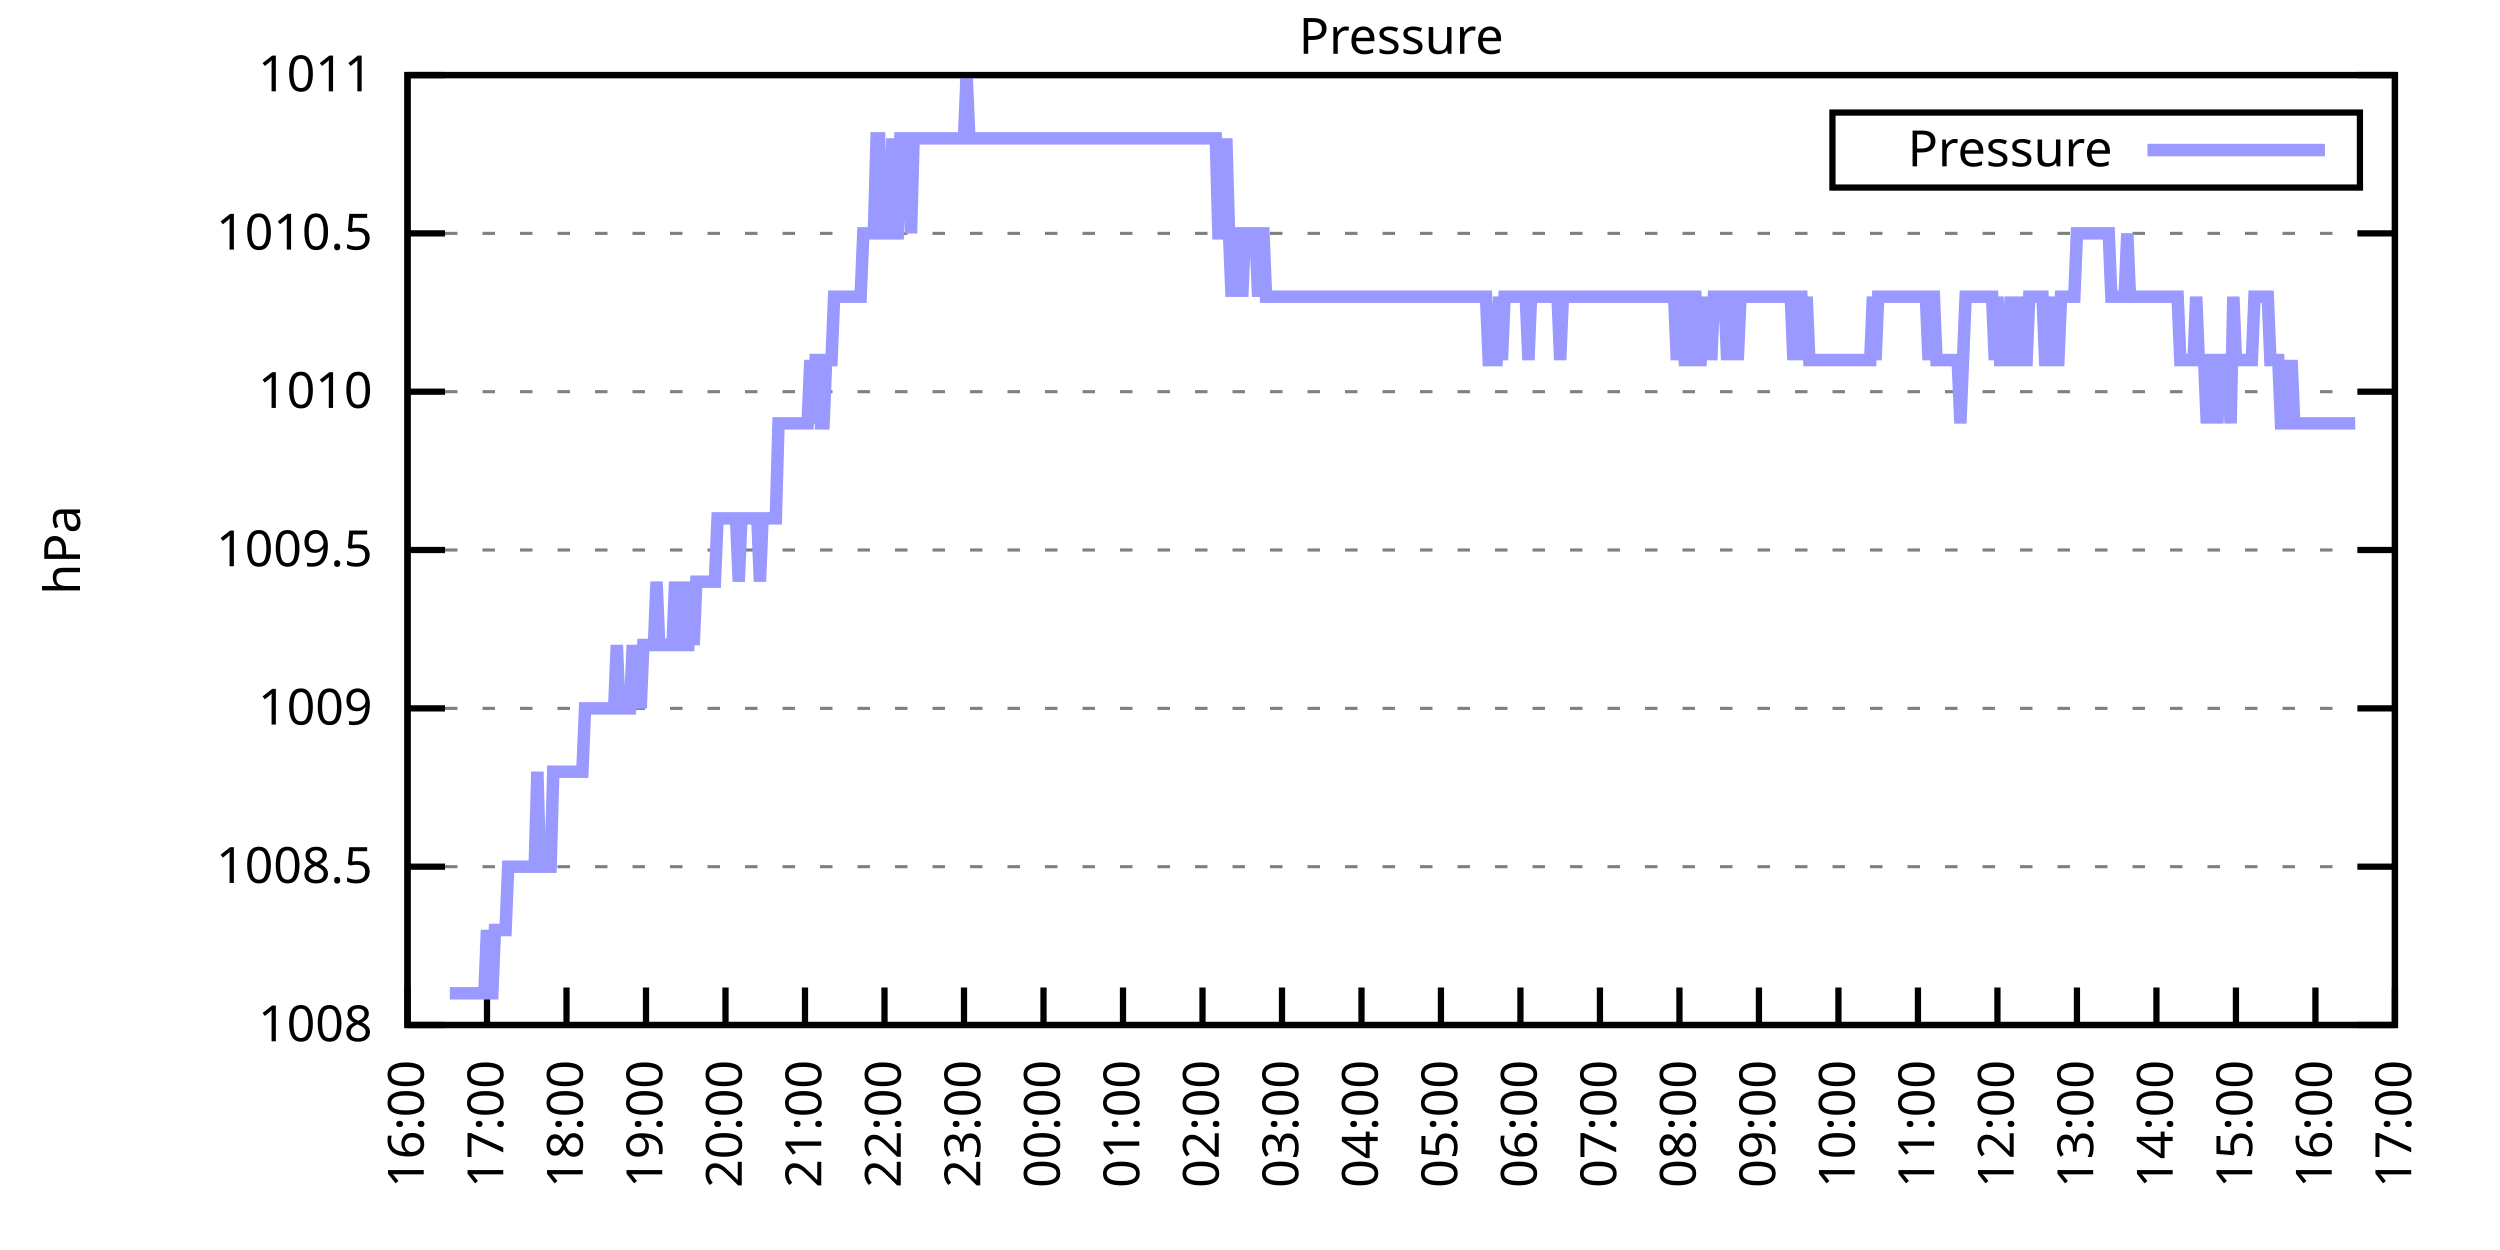
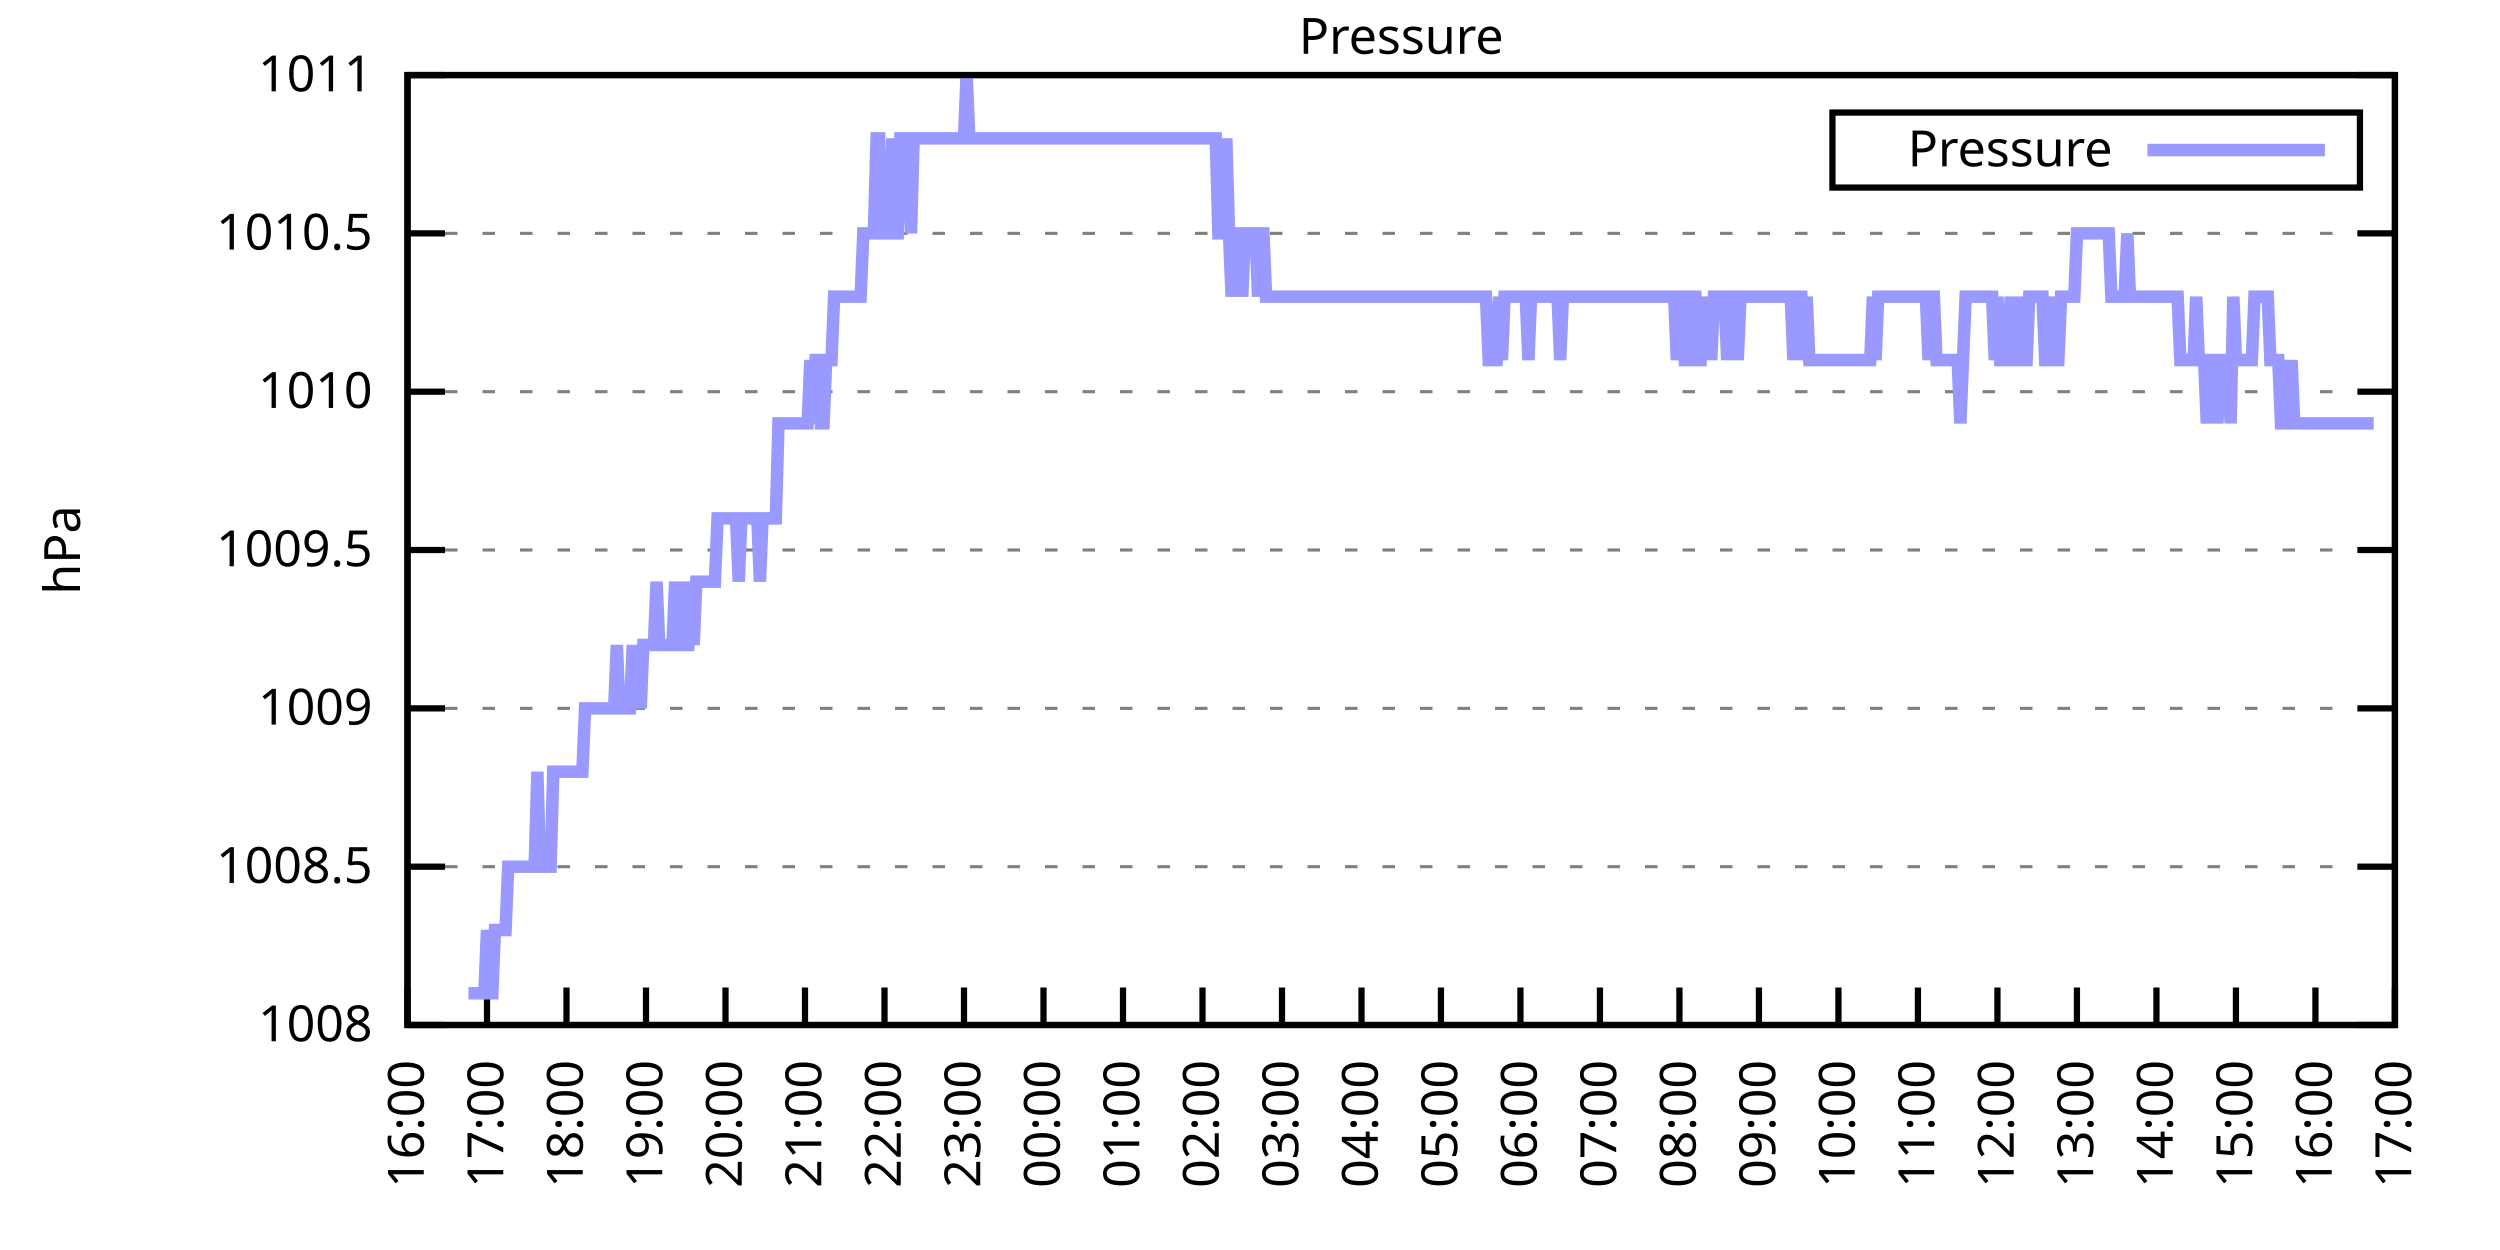
<svg xmlns="http://www.w3.org/2000/svg" xmlns:xlink="http://www.w3.org/1999/xlink" width="400" height="200" viewBox="0 0 400 200">
  <g id="gnuplot_canvas">
    <rect x="0" y="0" width="400" height="200" fill="none" />
    <defs>
      <circle id="gpDot" r="0.5" stroke-width="0.5" stroke="currentColor" />
      <path id="gpPt0" stroke-width="0.333" stroke="currentColor" d="M-1,0 h2 M0,-1 v2" />
      <path id="gpPt1" stroke-width="0.333" stroke="currentColor" d="M-1,-1 L1,1 M1,-1 L-1,1" />
      <path id="gpPt2" stroke-width="0.333" stroke="currentColor" d="M-1,0 L1,0 M0,-1 L0,1 M-1,-1 L1,1 M-1,1 L1,-1" />
      <rect id="gpPt3" stroke-width="0.333" stroke="currentColor" x="-1" y="-1" width="2" height="2" />
      <rect id="gpPt4" stroke-width="0.333" stroke="currentColor" fill="currentColor" x="-1" y="-1" width="2" height="2" />
      <circle id="gpPt5" stroke-width="0.333" stroke="currentColor" cx="0" cy="0" r="1" />
      <use xlink:href="#gpPt5" id="gpPt6" fill="currentColor" stroke="none" />
      <path id="gpPt7" stroke-width="0.333" stroke="currentColor" d="M0,-1.33 L-1.33,0.67 L1.33,0.67 z" />
      <use xlink:href="#gpPt7" id="gpPt8" fill="currentColor" stroke="none" />
      <use xlink:href="#gpPt7" id="gpPt9" stroke="currentColor" transform="rotate(180)" />
      <use xlink:href="#gpPt9" id="gpPt10" fill="currentColor" stroke="none" />
      <use xlink:href="#gpPt3" id="gpPt11" stroke="currentColor" transform="rotate(45)" />
      <use xlink:href="#gpPt11" id="gpPt12" fill="currentColor" stroke="none" />
      <path id="gpPt13" stroke-width="0.333" stroke="currentColor" d="M0,1.330 L1.265,0.411 L0.782,-1.067 L-0.782,-1.076 L-1.265,0.411 z" />
      <use xlink:href="#gpPt13" id="gpPt14" fill="currentColor" stroke="none" />
      <filter id="textbox" filterUnits="objectBoundingBox" x="0" y="0" height="1" width="1">
        <feFlood flood-color="white" flood-opacity="1" result="bgnd" />
        <feComposite in="SourceGraphic" in2="bgnd" operator="atop" />
      </filter>
      <filter id="greybox" filterUnits="objectBoundingBox" x="0" y="0" height="1" width="1">
        <feFlood flood-color="lightgrey" flood-opacity="1" result="grey" />
        <feComposite in="SourceGraphic" in2="grey" operator="atop" />
      </filter>
    </defs>
    <g fill="none" color="white" stroke="currentColor" stroke-width="1.00" stroke-linecap="butt" stroke-linejoin="miter">
</g>
    <g fill="none" color="black" stroke="currentColor" stroke-width="1.00" stroke-linecap="butt" stroke-linejoin="miter">
      <g stroke="none" shape-rendering="crispEdges">
        <polygon fill="rgb(255, 255, 255)" points="65.20,164.00 383.18,164.00 383.18,12.02 65.20,12.02 " />
      </g>
    </g>
    <g fill="none" color="black" stroke="currentColor" stroke-width="1.00" stroke-linecap="butt" stroke-linejoin="miter">
</g>
    <g fill="none" color="black" stroke="black" stroke-width="0.50" stroke-linecap="butt" stroke-linejoin="miter">
</g>
    <g fill="none" color="gray" stroke="currentColor" stroke-width="0.50" stroke-linecap="butt" stroke-linejoin="miter">
      <path stroke="gray" stroke-dasharray="2,4" class="gridline" d="M65.20,164.00 L383.19,164.00  " />
    </g>
    <g fill="none" color="gray" stroke="gray" stroke-width="1.00" stroke-linecap="butt" stroke-linejoin="miter">
</g>
    <g fill="none" color="black" stroke="currentColor" stroke-width="1.00" stroke-linecap="butt" stroke-linejoin="miter">
      <path stroke="black" d="M65.20,164.00 L71.20,164.00 M383.19,164.00 L377.19,164.00  " />
      <g transform="translate(59.60,166.60)" stroke="none" fill="black" font-family="Sans" font-size="8.00" text-anchor="end">
        <text>
          <tspan font-family="Sans"> 1008</tspan>
        </text>
      </g>
    </g>
    <g fill="none" color="black" stroke="currentColor" stroke-width="1.00" stroke-linecap="butt" stroke-linejoin="miter">
</g>
    <g fill="none" color="black" stroke="black" stroke-width="0.50" stroke-linecap="butt" stroke-linejoin="miter">
</g>
    <g fill="none" color="gray" stroke="currentColor" stroke-width="0.50" stroke-linecap="butt" stroke-linejoin="miter">
      <path stroke="gray" stroke-dasharray="2,4" class="gridline" d="M65.20,138.67 L383.19,138.67  " />
    </g>
    <g fill="none" color="gray" stroke="gray" stroke-width="1.00" stroke-linecap="butt" stroke-linejoin="miter">
</g>
    <g fill="none" color="black" stroke="currentColor" stroke-width="1.00" stroke-linecap="butt" stroke-linejoin="miter">
      <path stroke="black" d="M65.20,138.67 L71.20,138.67 M383.19,138.67 L377.19,138.67  " />
      <g transform="translate(59.60,141.27)" stroke="none" fill="black" font-family="Sans" font-size="8.00" text-anchor="end">
        <text>
          <tspan font-family="Sans"> 1008.5</tspan>
        </text>
      </g>
    </g>
    <g fill="none" color="black" stroke="currentColor" stroke-width="1.00" stroke-linecap="butt" stroke-linejoin="miter">
</g>
    <g fill="none" color="black" stroke="black" stroke-width="0.50" stroke-linecap="butt" stroke-linejoin="miter">
</g>
    <g fill="none" color="gray" stroke="currentColor" stroke-width="0.50" stroke-linecap="butt" stroke-linejoin="miter">
      <path stroke="gray" stroke-dasharray="2,4" class="gridline" d="M65.20,113.34 L383.19,113.34  " />
    </g>
    <g fill="none" color="gray" stroke="gray" stroke-width="1.00" stroke-linecap="butt" stroke-linejoin="miter">
</g>
    <g fill="none" color="black" stroke="currentColor" stroke-width="1.00" stroke-linecap="butt" stroke-linejoin="miter">
      <path stroke="black" d="M65.20,113.34 L71.20,113.34 M383.19,113.34 L377.19,113.34  " />
      <g transform="translate(59.60,115.94)" stroke="none" fill="black" font-family="Sans" font-size="8.00" text-anchor="end">
        <text>
          <tspan font-family="Sans"> 1009</tspan>
        </text>
      </g>
    </g>
    <g fill="none" color="black" stroke="currentColor" stroke-width="1.00" stroke-linecap="butt" stroke-linejoin="miter">
</g>
    <g fill="none" color="black" stroke="black" stroke-width="0.50" stroke-linecap="butt" stroke-linejoin="miter">
</g>
    <g fill="none" color="gray" stroke="currentColor" stroke-width="0.50" stroke-linecap="butt" stroke-linejoin="miter">
      <path stroke="gray" stroke-dasharray="2,4" class="gridline" d="M65.20,88.00 L383.19,88.00  " />
    </g>
    <g fill="none" color="gray" stroke="gray" stroke-width="1.00" stroke-linecap="butt" stroke-linejoin="miter">
</g>
    <g fill="none" color="black" stroke="currentColor" stroke-width="1.00" stroke-linecap="butt" stroke-linejoin="miter">
      <path stroke="black" d="M65.20,88.00 L71.20,88.00 M383.19,88.00 L377.19,88.00  " />
      <g transform="translate(59.60,90.60)" stroke="none" fill="black" font-family="Sans" font-size="8.00" text-anchor="end">
        <text>
          <tspan font-family="Sans"> 1009.5</tspan>
        </text>
      </g>
    </g>
    <g fill="none" color="black" stroke="currentColor" stroke-width="1.00" stroke-linecap="butt" stroke-linejoin="miter">
</g>
    <g fill="none" color="black" stroke="black" stroke-width="0.50" stroke-linecap="butt" stroke-linejoin="miter">
</g>
    <g fill="none" color="gray" stroke="currentColor" stroke-width="0.50" stroke-linecap="butt" stroke-linejoin="miter">
      <path stroke="gray" stroke-dasharray="2,4" class="gridline" d="M65.20,62.67 L383.19,62.67  " />
    </g>
    <g fill="none" color="gray" stroke="gray" stroke-width="1.00" stroke-linecap="butt" stroke-linejoin="miter">
</g>
    <g fill="none" color="black" stroke="currentColor" stroke-width="1.00" stroke-linecap="butt" stroke-linejoin="miter">
      <path stroke="black" d="M65.20,62.67 L71.20,62.67 M383.19,62.67 L377.19,62.67  " />
      <g transform="translate(59.60,65.27)" stroke="none" fill="black" font-family="Sans" font-size="8.00" text-anchor="end">
        <text>
          <tspan font-family="Sans"> 1010</tspan>
        </text>
      </g>
    </g>
    <g fill="none" color="black" stroke="currentColor" stroke-width="1.00" stroke-linecap="butt" stroke-linejoin="miter">
</g>
    <g fill="none" color="black" stroke="black" stroke-width="0.50" stroke-linecap="butt" stroke-linejoin="miter">
</g>
    <g fill="none" color="gray" stroke="currentColor" stroke-width="0.50" stroke-linecap="butt" stroke-linejoin="miter">
      <path stroke="gray" stroke-dasharray="2,4" class="gridline" d="M65.20,37.34 L383.19,37.34  " />
    </g>
    <g fill="none" color="gray" stroke="gray" stroke-width="1.00" stroke-linecap="butt" stroke-linejoin="miter">
</g>
    <g fill="none" color="black" stroke="currentColor" stroke-width="1.00" stroke-linecap="butt" stroke-linejoin="miter">
      <path stroke="black" d="M65.20,37.34 L71.20,37.34 M383.19,37.34 L377.19,37.34  " />
      <g transform="translate(59.60,39.94)" stroke="none" fill="black" font-family="Sans" font-size="8.00" text-anchor="end">
        <text>
          <tspan font-family="Sans"> 1010.5</tspan>
        </text>
      </g>
    </g>
    <g fill="none" color="black" stroke="currentColor" stroke-width="1.00" stroke-linecap="butt" stroke-linejoin="miter">
</g>
    <g fill="none" color="black" stroke="black" stroke-width="0.50" stroke-linecap="butt" stroke-linejoin="miter">
</g>
    <g fill="none" color="gray" stroke="currentColor" stroke-width="0.50" stroke-linecap="butt" stroke-linejoin="miter">
      <path stroke="gray" stroke-dasharray="2,4" class="gridline" d="M65.20,12.01 L383.19,12.01  " />
    </g>
    <g fill="none" color="gray" stroke="gray" stroke-width="1.00" stroke-linecap="butt" stroke-linejoin="miter">
</g>
    <g fill="none" color="black" stroke="currentColor" stroke-width="1.00" stroke-linecap="butt" stroke-linejoin="miter">
      <path stroke="black" d="M65.20,12.01 L71.20,12.01 M383.19,12.01 L377.19,12.01  " />
      <g transform="translate(59.60,14.61)" stroke="none" fill="black" font-family="Sans" font-size="8.00" text-anchor="end">
        <text>
          <tspan font-family="Sans"> 1011</tspan>
        </text>
      </g>
    </g>
    <g fill="none" color="black" stroke="currentColor" stroke-width="1.00" stroke-linecap="butt" stroke-linejoin="miter">
      <path stroke="black" d="M65.20,164.00 L65.20,158.00  " />
      <g transform="translate(67.80,169.60) rotate(270.00)" stroke="none" fill="black" font-family="Sans" font-size="8.00" text-anchor="end">
        <text>
          <tspan font-family="Sans">16:00</tspan>
        </text>
      </g>
    </g>
    <g fill="none" color="black" stroke="currentColor" stroke-width="1.00" stroke-linecap="butt" stroke-linejoin="miter">
      <path stroke="black" d="M77.92,164.00 L77.92,158.00  " />
      <g transform="translate(80.52,169.60) rotate(270.00)" stroke="none" fill="black" font-family="Sans" font-size="8.00" text-anchor="end">
        <text>
          <tspan font-family="Sans">17:00</tspan>
        </text>
      </g>
    </g>
    <g fill="none" color="black" stroke="currentColor" stroke-width="1.00" stroke-linecap="butt" stroke-linejoin="miter">
      <path stroke="black" d="M90.64,164.00 L90.64,158.00  " />
      <g transform="translate(93.24,169.60) rotate(270.00)" stroke="none" fill="black" font-family="Sans" font-size="8.00" text-anchor="end">
        <text>
          <tspan font-family="Sans">18:00</tspan>
        </text>
      </g>
    </g>
    <g fill="none" color="black" stroke="currentColor" stroke-width="1.00" stroke-linecap="butt" stroke-linejoin="miter">
      <path stroke="black" d="M103.36,164.00 L103.36,158.00  " />
      <g transform="translate(105.96,169.60) rotate(270.00)" stroke="none" fill="black" font-family="Sans" font-size="8.00" text-anchor="end">
        <text>
          <tspan font-family="Sans">19:00</tspan>
        </text>
      </g>
    </g>
    <g fill="none" color="black" stroke="currentColor" stroke-width="1.00" stroke-linecap="butt" stroke-linejoin="miter">
      <path stroke="black" d="M116.08,164.00 L116.08,158.00  " />
      <g transform="translate(118.68,169.60) rotate(270.00)" stroke="none" fill="black" font-family="Sans" font-size="8.00" text-anchor="end">
        <text>
          <tspan font-family="Sans">20:00</tspan>
        </text>
      </g>
    </g>
    <g fill="none" color="black" stroke="currentColor" stroke-width="1.00" stroke-linecap="butt" stroke-linejoin="miter">
      <path stroke="black" d="M128.80,164.00 L128.80,158.00  " />
      <g transform="translate(131.40,169.60) rotate(270.00)" stroke="none" fill="black" font-family="Sans" font-size="8.00" text-anchor="end">
        <text>
          <tspan font-family="Sans">21:00</tspan>
        </text>
      </g>
    </g>
    <g fill="none" color="black" stroke="currentColor" stroke-width="1.00" stroke-linecap="butt" stroke-linejoin="miter">
      <path stroke="black" d="M141.52,164.00 L141.52,158.00  " />
      <g transform="translate(144.12,169.60) rotate(270.00)" stroke="none" fill="black" font-family="Sans" font-size="8.00" text-anchor="end">
        <text>
          <tspan font-family="Sans">22:00</tspan>
        </text>
      </g>
    </g>
    <g fill="none" color="black" stroke="currentColor" stroke-width="1.00" stroke-linecap="butt" stroke-linejoin="miter">
      <path stroke="black" d="M154.24,164.00 L154.24,158.00  " />
      <g transform="translate(156.84,169.60) rotate(270.00)" stroke="none" fill="black" font-family="Sans" font-size="8.00" text-anchor="end">
        <text>
          <tspan font-family="Sans">23:00</tspan>
        </text>
      </g>
    </g>
    <g fill="none" color="black" stroke="currentColor" stroke-width="1.00" stroke-linecap="butt" stroke-linejoin="miter">
      <path stroke="black" d="M166.96,164.00 L166.96,158.00  " />
      <g transform="translate(169.56,169.60) rotate(270.00)" stroke="none" fill="black" font-family="Sans" font-size="8.00" text-anchor="end">
        <text>
          <tspan font-family="Sans">00:00</tspan>
        </text>
      </g>
    </g>
    <g fill="none" color="black" stroke="currentColor" stroke-width="1.00" stroke-linecap="butt" stroke-linejoin="miter">
      <path stroke="black" d="M179.68,164.00 L179.68,158.00  " />
      <g transform="translate(182.28,169.60) rotate(270.00)" stroke="none" fill="black" font-family="Sans" font-size="8.00" text-anchor="end">
        <text>
          <tspan font-family="Sans">01:00</tspan>
        </text>
      </g>
    </g>
    <g fill="none" color="black" stroke="currentColor" stroke-width="1.00" stroke-linecap="butt" stroke-linejoin="miter">
      <path stroke="black" d="M192.40,164.00 L192.40,158.00  " />
      <g transform="translate(195.00,169.60) rotate(270.00)" stroke="none" fill="black" font-family="Sans" font-size="8.00" text-anchor="end">
        <text>
          <tspan font-family="Sans">02:00</tspan>
        </text>
      </g>
    </g>
    <g fill="none" color="black" stroke="currentColor" stroke-width="1.00" stroke-linecap="butt" stroke-linejoin="miter">
      <path stroke="black" d="M205.12,164.00 L205.12,158.00  " />
      <g transform="translate(207.72,169.60) rotate(270.00)" stroke="none" fill="black" font-family="Sans" font-size="8.00" text-anchor="end">
        <text>
          <tspan font-family="Sans">03:00</tspan>
        </text>
      </g>
    </g>
    <g fill="none" color="black" stroke="currentColor" stroke-width="1.00" stroke-linecap="butt" stroke-linejoin="miter">
      <path stroke="black" d="M217.84,164.00 L217.84,158.00  " />
      <g transform="translate(220.44,169.60) rotate(270.00)" stroke="none" fill="black" font-family="Sans" font-size="8.00" text-anchor="end">
        <text>
          <tspan font-family="Sans">04:00</tspan>
        </text>
      </g>
    </g>
    <g fill="none" color="black" stroke="currentColor" stroke-width="1.00" stroke-linecap="butt" stroke-linejoin="miter">
      <path stroke="black" d="M230.55,164.00 L230.55,158.00  " />
      <g transform="translate(233.15,169.60) rotate(270.00)" stroke="none" fill="black" font-family="Sans" font-size="8.00" text-anchor="end">
        <text>
          <tspan font-family="Sans">05:00</tspan>
        </text>
      </g>
    </g>
    <g fill="none" color="black" stroke="currentColor" stroke-width="1.00" stroke-linecap="butt" stroke-linejoin="miter">
      <path stroke="black" d="M243.27,164.00 L243.27,158.00  " />
      <g transform="translate(245.87,169.60) rotate(270.00)" stroke="none" fill="black" font-family="Sans" font-size="8.00" text-anchor="end">
        <text>
          <tspan font-family="Sans">06:00</tspan>
        </text>
      </g>
    </g>
    <g fill="none" color="black" stroke="currentColor" stroke-width="1.00" stroke-linecap="butt" stroke-linejoin="miter">
      <path stroke="black" d="M255.99,164.00 L255.99,158.00  " />
      <g transform="translate(258.59,169.60) rotate(270.00)" stroke="none" fill="black" font-family="Sans" font-size="8.00" text-anchor="end">
        <text>
          <tspan font-family="Sans">07:00</tspan>
        </text>
      </g>
    </g>
    <g fill="none" color="black" stroke="currentColor" stroke-width="1.00" stroke-linecap="butt" stroke-linejoin="miter">
      <path stroke="black" d="M268.71,164.00 L268.71,158.00  " />
      <g transform="translate(271.31,169.60) rotate(270.00)" stroke="none" fill="black" font-family="Sans" font-size="8.00" text-anchor="end">
        <text>
          <tspan font-family="Sans">08:00</tspan>
        </text>
      </g>
    </g>
    <g fill="none" color="black" stroke="currentColor" stroke-width="1.00" stroke-linecap="butt" stroke-linejoin="miter">
      <path stroke="black" d="M281.43,164.00 L281.43,158.00  " />
      <g transform="translate(284.03,169.60) rotate(270.00)" stroke="none" fill="black" font-family="Sans" font-size="8.00" text-anchor="end">
        <text>
          <tspan font-family="Sans">09:00</tspan>
        </text>
      </g>
    </g>
    <g fill="none" color="black" stroke="currentColor" stroke-width="1.00" stroke-linecap="butt" stroke-linejoin="miter">
      <path stroke="black" d="M294.15,164.00 L294.15,158.00  " />
      <g transform="translate(296.75,169.60) rotate(270.00)" stroke="none" fill="black" font-family="Sans" font-size="8.00" text-anchor="end">
        <text>
          <tspan font-family="Sans">10:00</tspan>
        </text>
      </g>
    </g>
    <g fill="none" color="black" stroke="currentColor" stroke-width="1.00" stroke-linecap="butt" stroke-linejoin="miter">
      <path stroke="black" d="M306.87,164.00 L306.87,158.00  " />
      <g transform="translate(309.47,169.60) rotate(270.00)" stroke="none" fill="black" font-family="Sans" font-size="8.00" text-anchor="end">
        <text>
          <tspan font-family="Sans">11:00</tspan>
        </text>
      </g>
    </g>
    <g fill="none" color="black" stroke="currentColor" stroke-width="1.00" stroke-linecap="butt" stroke-linejoin="miter">
      <path stroke="black" d="M319.59,164.00 L319.59,158.00  " />
      <g transform="translate(322.19,169.60) rotate(270.00)" stroke="none" fill="black" font-family="Sans" font-size="8.00" text-anchor="end">
        <text>
          <tspan font-family="Sans">12:00</tspan>
        </text>
      </g>
    </g>
    <g fill="none" color="black" stroke="currentColor" stroke-width="1.00" stroke-linecap="butt" stroke-linejoin="miter">
      <path stroke="black" d="M332.31,164.00 L332.31,158.00  " />
      <g transform="translate(334.91,169.60) rotate(270.00)" stroke="none" fill="black" font-family="Sans" font-size="8.00" text-anchor="end">
        <text>
          <tspan font-family="Sans">13:00</tspan>
        </text>
      </g>
    </g>
    <g fill="none" color="black" stroke="currentColor" stroke-width="1.00" stroke-linecap="butt" stroke-linejoin="miter">
      <path stroke="black" d="M345.03,164.00 L345.03,158.00  " />
      <g transform="translate(347.63,169.60) rotate(270.00)" stroke="none" fill="black" font-family="Sans" font-size="8.00" text-anchor="end">
        <text>
          <tspan font-family="Sans">14:00</tspan>
        </text>
      </g>
    </g>
    <g fill="none" color="black" stroke="currentColor" stroke-width="1.00" stroke-linecap="butt" stroke-linejoin="miter">
      <path stroke="black" d="M357.75,164.00 L357.75,158.00  " />
      <g transform="translate(360.35,169.60) rotate(270.00)" stroke="none" fill="black" font-family="Sans" font-size="8.00" text-anchor="end">
        <text>
          <tspan font-family="Sans">15:00</tspan>
        </text>
      </g>
    </g>
    <g fill="none" color="black" stroke="currentColor" stroke-width="1.00" stroke-linecap="butt" stroke-linejoin="miter">
      <path stroke="black" d="M370.47,164.00 L370.47,158.00  " />
      <g transform="translate(373.07,169.60) rotate(270.00)" stroke="none" fill="black" font-family="Sans" font-size="8.00" text-anchor="end">
        <text>
          <tspan font-family="Sans">16:00</tspan>
        </text>
      </g>
    </g>
    <g fill="none" color="black" stroke="currentColor" stroke-width="1.00" stroke-linecap="butt" stroke-linejoin="miter">
      <path stroke="black" d="M383.19,164.00 L383.19,158.00  " />
      <g transform="translate(385.79,169.60) rotate(270.00)" stroke="none" fill="black" font-family="Sans" font-size="8.00" text-anchor="end">
        <text>
          <tspan font-family="Sans">17:00</tspan>
        </text>
      </g>
    </g>
    <g fill="none" color="black" stroke="currentColor" stroke-width="1.00" stroke-linecap="butt" stroke-linejoin="miter">
</g>
    <g fill="none" color="black" stroke="currentColor" stroke-width="1.00" stroke-linecap="butt" stroke-linejoin="miter">
      <path stroke="black" d="M65.20,12.01 L65.20,164.00 L383.19,164.00 L383.19,12.01 L65.20,12.01 Z  " />
    </g>
    <g fill="none" color="black" stroke="currentColor" stroke-width="1.00" stroke-linecap="butt" stroke-linejoin="miter">
</g>
    <g fill="none" color="black" stroke="currentColor" stroke-width="1.00" stroke-linecap="butt" stroke-linejoin="miter">
      <path stroke="black" d="M293.19,30.01 L293.19,18.01 L377.59,18.01 L377.59,30.01 L293.19,30.01 Z  " />
    </g>
    <g id="Pressure_plot_1">
      <g fill="none" color="white" stroke="black" stroke-width="2.00" stroke-linecap="butt" stroke-linejoin="miter">
</g>
      <g fill="none" color="black" stroke="currentColor" stroke-width="2.00" stroke-linecap="butt" stroke-linejoin="miter">
        <g transform="translate(337.99,26.61)" stroke="none" fill="black" font-family="Sans" font-size="8.00" text-anchor="end">
          <text>
            <tspan font-family="Sans">Pressure</tspan>
          </text>
        </g>
      </g>
      <g fill="none" color="black" stroke="currentColor" stroke-width="2.00" stroke-linecap="butt" stroke-linejoin="miter">
-         <path stroke="rgb(153, 153, 255)" d="M343.59,24.01 L371.99,24.01 M71.98,158.93 L72.41,158.93 L72.83,158.93 L73.26,158.93 L73.68,158.93 L74.10,158.93   L74.53,158.93 L74.95,158.93 L75.38,158.93 L75.80,158.93 L76.22,158.93 L76.65,158.93 L77.07,158.93 L77.50,158.93   L77.92,148.80 L78.34,158.93 L78.77,158.93 L79.19,148.80 L79.62,148.80 L80.04,148.80 L80.46,148.80 L80.89,148.80   L81.31,138.67 L81.74,138.67 L82.16,138.67 L82.58,138.67 L83.01,138.67 L83.43,138.67 L83.86,138.67 L84.28,138.67   L84.70,138.67 L85.13,138.67 L85.55,138.67 L85.98,123.47 L86.40,138.67 L86.82,138.67 L87.25,138.67 L87.67,138.67   L88.10,138.67 L88.52,123.47 L88.94,123.47 L89.37,123.47 L89.79,123.47 L90.22,123.47 L90.64,123.47 L91.06,123.47   L91.49,123.47 L91.91,123.47 L92.34,123.47 L92.76,123.47 L93.18,123.47 L93.61,113.34 L94.03,113.34 L94.46,113.34   L94.88,113.34 L95.30,113.34 L95.73,113.34 L96.15,113.34 L96.58,113.34 L97.00,113.34 L97.42,113.34 L97.85,113.34   L98.27,113.34 L98.69,103.20 L99.12,113.34 L99.54,113.34 L99.97,113.34 L100.39,113.34 L100.81,113.34 L101.24,103.20   L101.66,113.34 L102.09,103.20 L102.51,113.34 L102.93,103.20 L103.36,103.20 L103.78,103.20 L104.21,103.20 L104.63,103.20   L105.05,93.07 L105.48,103.20 L105.90,103.20 L106.33,103.20 L106.75,103.20 L107.17,103.20 L107.60,103.20 L108.02,93.07   L108.45,103.20 L108.87,93.07 L109.29,103.20 L109.72,103.20 L110.14,103.20 L110.57,93.07 L110.99,103.20 L111.41,93.07   L111.84,93.07 L112.26,93.07 L112.69,93.07 L113.11,93.07 L113.53,93.07 L113.96,93.07 L114.38,93.07 L114.81,82.94   L115.23,82.94 L115.65,82.94 L116.08,82.94 L116.50,82.94 L116.93,82.94 L117.35,82.94 L117.77,82.94 L118.20,93.07   L118.62,82.94 L119.05,82.94 L119.47,82.94 L119.89,82.94 L120.32,82.94 L120.74,82.94 L121.17,82.94 L121.59,93.07   L122.01,82.94 L122.44,82.94 L122.86,82.94 L123.29,82.94 L123.71,82.94 L124.13,82.94 L124.56,67.74 L124.98,67.74   L125.41,67.74 L125.83,67.74 L126.25,67.74 L126.68,67.74 L127.10,67.74 L127.53,67.74 L127.95,67.74 L128.37,67.74   L128.80,67.74 L129.22,67.74 L129.65,57.61 L130.07,67.74 L130.49,57.61 L130.92,57.61 L131.34,67.74 L131.77,67.74   L132.19,57.61 L132.61,57.61 L133.04,57.61 L133.46,47.47 L133.89,47.47 L134.31,47.47 L134.73,47.47 L135.16,47.47   L135.58,47.47 L136.01,47.47 L136.43,47.47 L136.85,47.47 L137.28,47.47 L137.70,47.47 L138.13,37.34 L138.55,37.34   L138.97,37.34 L139.40,37.34 L139.82,37.34 L140.25,22.14 L140.67,22.14 L141.09,37.34 L141.52,37.34 L141.94,37.34   L142.37,37.34 L142.79,22.14 L143.21,37.34 L143.64,37.34 L144.06,22.14 L144.49,22.14 L144.91,22.14 L145.33,22.14   L145.76,37.34 L146.18,22.14 L146.61,22.14 L147.03,22.14 L147.45,22.14 L147.88,22.14 L148.30,22.14 L148.73,22.14   L149.15,22.14 L149.57,22.14 L150.00,22.14 L150.42,22.14 L150.85,22.14 L151.27,22.14 L151.69,22.14 L152.12,22.14   L152.54,22.14 L152.97,22.14 L153.39,22.14 L153.81,22.14 L154.24,22.14 L154.66,12.01 L155.09,22.14 L155.51,22.14   L155.93,22.14 L156.36,22.14 L156.78,22.14 L157.21,22.14 L157.63,22.14 L158.05,22.14 L158.48,22.14 L158.90,22.14   L159.33,22.14 L159.75,22.14 L160.17,22.14 L160.60,22.14 L161.02,22.14 L161.44,22.14 L161.87,22.14 L162.29,22.14   L162.72,22.14 L163.14,22.14 L163.56,22.14 L163.99,22.14 L164.41,22.14 L164.84,22.14 L165.26,22.14 L165.68,22.14   L166.11,22.14 L166.53,22.14 L166.96,22.14 L167.38,22.14 L167.80,22.14 L168.23,22.14 L168.65,22.14 L169.08,22.14   L169.50,22.14 L169.92,22.14 L170.35,22.14 L170.77,22.14 L171.20,22.14 L171.62,22.14 L172.04,22.14 L172.47,22.14   L172.89,22.14 L173.32,22.14 L173.74,22.14 L174.16,22.14 L174.59,22.14 L175.01,22.14 L175.44,22.14 L175.86,22.14   L176.28,22.14 L176.71,22.14 L177.13,22.14 L177.56,22.14 L177.98,22.14 L178.40,22.14 L178.83,22.14 L179.25,22.14   L179.68,22.14 L180.10,22.14 L180.52,22.14 L180.95,22.14 L181.37,22.14 L181.80,22.14 L182.22,22.14 L182.64,22.14   L183.07,22.14 L183.49,22.14 L183.92,22.14 L184.34,22.14 L184.76,22.14 L185.19,22.14 L185.61,22.14 L186.04,22.14   L186.46,22.14 L186.88,22.14 L187.31,22.14 L187.73,22.14 L188.16,22.14 L188.58,22.14 L189.00,22.14 L189.43,22.14   L189.85,22.14 L190.28,22.14 L190.70,22.14 L191.12,22.14 L191.55,22.14 L191.97,22.14 L192.40,22.14 L192.82,22.14   L193.24,22.14 L193.67,22.14 L194.09,22.14 L194.52,22.14 L194.94,37.34 L195.36,37.34 L195.79,37.34 L196.21,22.14   L196.64,37.34 L197.06,47.47 L197.48,37.34 L197.91,37.34 L198.33,37.34 L198.76,47.47 L199.18,37.34 L199.60,37.34   L200.03,37.34 L200.45,37.34 L200.88,37.34 L201.30,47.47 L201.72,37.34 L202.15,37.34 L202.57,47.47 L203.00,47.47   L203.42,47.47 L203.84,47.47 L204.27,47.47 L204.69,47.47 L205.12,47.47 L205.54,47.47 L205.96,47.47 L206.39,47.47   L206.81,47.47 L207.24,47.47 L207.66,47.47 L208.08,47.47 L208.51,47.47 L208.93,47.47 L209.36,47.47 L209.78,47.47   L210.20,47.47 L210.63,47.47 L211.05,47.47 L211.48,47.47 L211.90,47.47 L212.32,47.47 L212.75,47.47 L213.17,47.47   L213.60,47.47 L214.02,47.47 L214.44,47.47 L214.87,47.47 L215.29,47.47 L215.72,47.47 L216.14,47.47 L216.56,47.47   L216.99,47.47 L217.41,47.47 L217.84,47.47 L218.26,47.47 L218.68,47.47 L219.11,47.47 L219.53,47.47 L219.96,47.47   L220.38,47.47 L220.80,47.47 L221.23,47.47 L221.65,47.47 L222.08,47.47 L222.50,47.47 L222.92,47.47 L223.35,47.47   L223.77,47.47 L224.20,47.47 L224.62,47.47 L225.04,47.47 L225.47,47.47 L225.89,47.47 L226.31,47.47 L226.74,47.47   L227.16,47.47 L227.59,47.47 L228.01,47.47 L228.43,47.47 L228.86,47.47 L229.28,47.47 L229.71,47.47 L230.13,47.47   L230.55,47.47 L230.98,47.47 L231.40,47.47 L231.83,47.47 L232.25,47.47 L232.67,47.47 L233.10,47.47 L233.52,47.47   L233.95,47.47 L234.37,47.47 L234.79,47.47 L235.22,47.47 L235.64,47.47 L236.07,47.47 L236.49,47.47 L236.91,47.47   L237.34,47.47 L237.76,47.47 L238.19,57.61 L238.61,57.61 L239.03,57.61 L239.46,57.61 L239.88,47.47 L240.31,57.61   L240.73,47.47 L241.15,47.47 L241.58,47.47 L242.00,47.47 L242.43,47.47 L242.85,47.47 L243.27,47.47 L243.70,47.47   L244.12,47.47 L244.55,57.61 L244.97,47.47 L245.39,47.47 L245.82,47.47 L246.24,47.47 L246.67,47.47 L247.09,47.47   L247.51,47.47 L247.94,47.47 L248.36,47.47 L248.79,47.47 L249.21,47.47 L249.63,57.61 L250.06,47.47 L250.48,47.47   L250.91,47.47 L251.33,47.47 L251.75,47.47 L252.18,47.47 L252.60,47.47 L253.03,47.47 L253.45,47.47 L253.87,47.47   L254.30,47.47 L254.72,47.47 L255.15,47.47 L255.57,47.47 L255.99,47.47 L256.42,47.47 L256.84,47.47 L257.27,47.47   L257.69,47.47 L258.11,47.47 L258.54,47.47 L258.96,47.47 L259.39,47.47 L259.81,47.47 L260.23,47.47 L260.66,47.47   L261.08,47.47 L261.51,47.47 L261.93,47.47 L262.35,47.47 L262.78,47.47 L263.20,47.47 L263.63,47.47 L264.05,47.47   L264.47,47.47 L264.90,47.47 L265.32,47.47 L265.75,47.47 L266.17,47.47 L266.59,47.47 L267.02,47.47 L267.44,47.47   L267.87,47.47 L268.29,57.61 L268.71,47.47 L269.14,47.47 L269.56,57.61 L269.99,57.61 L270.41,47.47 L270.83,47.47   L271.26,47.47 L271.68,57.61 L272.11,57.61 L272.53,47.47 L272.95,57.61 L273.38,47.47 L273.80,57.61 L274.23,47.47   L274.65,47.47 L275.07,47.47 L275.50,47.47 L275.92,47.47 L276.35,57.61 L276.77,47.47 L277.19,47.47 L277.62,47.47   L278.04,57.61 L278.47,47.47 L278.89,47.47 L279.31,47.47 L279.74,47.47 L280.16,47.47 L280.59,47.47 L281.01,47.47   L281.43,47.47 L281.86,47.47 L282.28,47.47 L282.71,47.47 L283.13,47.47 L283.55,47.47 L283.98,47.47 L284.40,47.47   L284.83,47.47 L285.25,47.47 L285.67,47.47 L286.10,47.47 L286.52,47.47 L286.95,57.61 L287.37,47.47 L287.79,47.47   L288.22,47.47 L288.64,57.61 L289.06,47.47 L289.49,57.61 L289.91,57.61 L290.34,57.61 L290.76,57.61 L291.18,57.61   L291.61,57.61 L292.03,57.61 L292.46,57.61 L292.88,57.61 L293.30,57.61 L293.73,57.61 L294.15,57.61 L294.58,57.61   L295.00,57.61 L295.42,57.61 L295.85,57.61 L296.27,57.61 L296.70,57.61 L297.12,57.61 L297.54,57.61 L297.97,57.61   L298.39,57.61 L298.82,57.61 L299.24,57.61 L299.66,47.47 L300.09,57.61 L300.51,47.47 L300.94,47.47 L301.36,47.47   L301.78,47.47 L302.21,47.47 L302.63,47.47 L303.06,47.47 L303.48,47.47 L303.90,47.47 L304.33,47.47 L304.75,47.47   L305.18,47.47 L305.60,47.47 L306.02,47.47 L306.45,47.47 L306.87,47.47 L307.30,47.47 L307.72,47.47 L308.14,47.47   L308.57,57.61 L308.99,47.47 L309.42,47.47 L309.84,57.61 L310.26,57.61 L310.69,57.61 L311.11,57.61 L311.54,57.61   L311.96,57.61 L312.38,57.61 L312.81,57.61 L313.23,57.61 L313.66,67.74 L314.08,57.61 L314.50,47.47 L314.93,47.47   L315.35,47.47 L315.78,47.47 L316.20,47.47 L316.62,47.47 L317.05,47.47 L317.47,47.47 L317.90,47.47 L318.32,47.47   L318.74,47.47 L319.17,57.61 L319.59,47.47 L320.02,57.61 L320.44,57.61 L320.86,57.61 L321.29,57.61 L321.71,47.47   L322.14,57.61 L322.56,57.61 L322.98,57.61 L323.41,47.47 L323.83,57.61 L324.26,57.61 L324.68,47.47 L325.10,47.47   L325.53,47.47 L325.95,47.47 L326.38,47.47 L326.80,47.47 L327.22,57.61 L327.65,57.61 L328.07,57.61 L328.50,47.47   L328.92,57.61 L329.34,57.61 L329.77,47.47 L330.19,47.47 L330.62,47.47 L331.04,47.47 L331.46,47.47 L331.89,47.47   L332.31,37.34 L332.74,37.34 L333.16,37.34 L333.58,37.34 L334.01,37.34 L334.43,37.34 L334.86,37.34 L335.28,37.34   L335.70,37.34 L336.13,37.34 L336.55,37.34 L336.98,37.34 L337.40,37.34 L337.82,47.47 L338.25,47.47 L338.67,47.47   L339.10,47.47 L339.52,47.47 L339.94,47.47 L340.37,37.34 L340.79,47.47 L341.22,47.47 L341.64,47.47 L342.06,47.47   L342.49,47.47 L342.91,47.47 L343.34,47.47 L343.76,47.47 L344.18,47.47 L344.61,47.47 L345.03,47.47 L345.46,47.47   L345.88,47.47 L346.30,47.47 L346.73,47.47 L347.15,47.47 L347.58,47.47 L348.00,47.47 L348.42,47.47 L348.85,57.61   L349.27,57.61 L349.70,57.61 L350.12,57.61 L350.54,57.61 L350.97,57.61 L351.39,47.47 L351.81,57.61 L352.24,57.61   L352.66,57.61 L353.09,67.74 L353.51,57.61 L353.93,57.61 L354.36,57.61 L354.78,67.74 L355.21,57.61 L355.63,57.61   L356.05,57.61 L356.48,57.61 L356.90,67.74 L357.33,47.47 L357.75,57.61 L358.17,57.61 L358.60,57.61 L359.02,57.61   L359.45,57.61 L359.87,57.61 L360.29,57.61 L360.72,47.47 L361.14,47.47 L361.57,47.47 L361.99,47.47 L362.41,47.47   L362.84,47.47 L363.26,57.61 L363.69,57.61 L364.11,57.61 L364.53,57.61 L364.96,67.74 L365.38,67.74 L365.81,57.61   L366.23,67.74 L366.65,57.61 L367.08,67.74 L367.50,67.74 L367.93,67.74 L368.35,67.74 L368.77,67.74 L369.20,67.74   L369.62,67.74 L370.05,67.74 L370.47,67.74 L370.89,67.74 L371.32,67.74 L371.74,67.74 L372.17,67.74 L372.59,67.74   L373.01,67.74 L373.44,67.74 L373.86,67.74 L374.29,67.74 L374.71,67.74 L375.13,67.74 L375.56,67.74 L375.98,67.74   L376.41,67.74 L376.83,67.74  " />
+         <path stroke="rgb(153, 153, 255)" d="M343.59,24.01 L371.99,24.01 M74.95,158.93 L75.38,158.93 L75.80,158.93 L76.22,158.93 L76.65,158.93 L77.07,158.93   L77.50,158.93 L77.92,148.80 L78.34,158.93 L78.77,158.93 L79.19,148.80 L79.62,148.80 L80.04,148.80 L80.46,148.80   L80.89,148.80 L81.31,138.67 L81.74,138.67 L82.16,138.67 L82.58,138.67 L83.01,138.67 L83.43,138.67 L83.86,138.67   L84.28,138.67 L84.70,138.67 L85.13,138.67 L85.55,138.67 L85.98,123.47 L86.40,138.67 L86.82,138.67 L87.25,138.67   L87.67,138.67 L88.10,138.67 L88.52,123.47 L88.94,123.47 L89.37,123.47 L89.79,123.47 L90.22,123.47 L90.64,123.47   L91.06,123.47 L91.49,123.47 L91.91,123.47 L92.34,123.47 L92.76,123.47 L93.18,123.47 L93.61,113.34 L94.03,113.34   L94.46,113.34 L94.88,113.34 L95.30,113.34 L95.73,113.34 L96.15,113.34 L96.58,113.34 L97.00,113.34 L97.42,113.34   L97.85,113.34 L98.27,113.34 L98.69,103.20 L99.12,113.34 L99.54,113.34 L99.97,113.34 L100.39,113.34 L100.81,113.34   L101.24,103.20 L101.66,113.34 L102.09,103.20 L102.51,113.34 L102.93,103.20 L103.36,103.20 L103.78,103.20 L104.21,103.20   L104.63,103.20 L105.05,93.07 L105.48,103.20 L105.90,103.20 L106.33,103.20 L106.75,103.20 L107.17,103.20 L107.60,103.20   L108.02,93.07 L108.45,103.20 L108.87,93.07 L109.29,103.20 L109.72,103.20 L110.14,103.20 L110.57,93.07 L110.99,103.20   L111.41,93.07 L111.84,93.07 L112.26,93.07 L112.69,93.07 L113.11,93.07 L113.53,93.07 L113.96,93.07 L114.38,93.07   L114.81,82.94 L115.23,82.94 L115.65,82.94 L116.08,82.94 L116.50,82.94 L116.93,82.94 L117.35,82.94 L117.77,82.94   L118.20,93.07 L118.62,82.94 L119.05,82.94 L119.47,82.94 L119.89,82.94 L120.32,82.94 L120.74,82.94 L121.17,82.94   L121.59,93.07 L122.01,82.94 L122.44,82.94 L122.86,82.94 L123.29,82.94 L123.71,82.94 L124.13,82.94 L124.56,67.74   L124.98,67.74 L125.41,67.74 L125.83,67.74 L126.25,67.74 L126.68,67.74 L127.10,67.74 L127.53,67.74 L127.95,67.74   L128.37,67.74 L128.80,67.74 L129.22,67.74 L129.65,57.61 L130.07,67.74 L130.49,57.61 L130.92,57.61 L131.34,67.74   L131.77,67.74 L132.19,57.61 L132.61,57.61 L133.04,57.61 L133.46,47.47 L133.89,47.47 L134.31,47.47 L134.73,47.47   L135.16,47.47 L135.58,47.47 L136.01,47.47 L136.43,47.47 L136.85,47.47 L137.28,47.47 L137.70,47.47 L138.13,37.34   L138.55,37.34 L138.97,37.34 L139.40,37.34 L139.82,37.34 L140.25,22.14 L140.67,22.14 L141.09,37.34 L141.52,37.34   L141.94,37.34 L142.37,37.34 L142.79,22.14 L143.21,37.34 L143.64,37.34 L144.06,22.14 L144.49,22.14 L144.91,22.14   L145.33,22.14 L145.76,37.34 L146.18,22.14 L146.61,22.14 L147.03,22.14 L147.45,22.14 L147.88,22.14 L148.30,22.14   L148.73,22.14 L149.15,22.14 L149.57,22.14 L150.00,22.14 L150.42,22.14 L150.85,22.14 L151.27,22.14 L151.69,22.14   L152.12,22.14 L152.54,22.14 L152.97,22.14 L153.39,22.14 L153.81,22.14 L154.24,22.14 L154.66,12.01 L155.09,22.14   L155.51,22.14 L155.93,22.14 L156.36,22.14 L156.78,22.14 L157.21,22.14 L157.63,22.14 L158.05,22.14 L158.48,22.14   L158.90,22.14 L159.33,22.14 L159.75,22.14 L160.17,22.14 L160.60,22.14 L161.02,22.14 L161.44,22.14 L161.87,22.14   L162.29,22.14 L162.72,22.14 L163.14,22.14 L163.56,22.14 L163.99,22.14 L164.41,22.14 L164.84,22.14 L165.26,22.14   L165.68,22.14 L166.11,22.14 L166.53,22.14 L166.96,22.14 L167.38,22.14 L167.80,22.14 L168.23,22.14 L168.65,22.14   L169.08,22.14 L169.50,22.14 L169.92,22.14 L170.35,22.14 L170.77,22.14 L171.20,22.14 L171.62,22.14 L172.04,22.14   L172.47,22.14 L172.89,22.14 L173.32,22.14 L173.74,22.14 L174.16,22.14 L174.59,22.14 L175.01,22.14 L175.44,22.14   L175.86,22.14 L176.28,22.14 L176.71,22.14 L177.13,22.14 L177.56,22.14 L177.98,22.14 L178.40,22.14 L178.83,22.14   L179.25,22.14 L179.68,22.14 L180.10,22.14 L180.52,22.14 L180.95,22.14 L181.37,22.14 L181.80,22.14 L182.22,22.14   L182.64,22.14 L183.07,22.14 L183.49,22.14 L183.92,22.14 L184.34,22.14 L184.76,22.14 L185.19,22.14 L185.61,22.14   L186.04,22.14 L186.46,22.14 L186.88,22.14 L187.31,22.14 L187.73,22.14 L188.16,22.14 L188.58,22.14 L189.00,22.14   L189.43,22.14 L189.85,22.14 L190.28,22.14 L190.70,22.14 L191.12,22.14 L191.55,22.14 L191.97,22.14 L192.40,22.14   L192.82,22.14 L193.24,22.14 L193.67,22.14 L194.09,22.14 L194.52,22.14 L194.94,37.34 L195.36,37.34 L195.79,37.34   L196.21,22.14 L196.64,37.34 L197.06,47.47 L197.48,37.34 L197.91,37.34 L198.33,37.34 L198.76,47.47 L199.18,37.34   L199.60,37.34 L200.03,37.34 L200.45,37.34 L200.88,37.34 L201.30,47.47 L201.72,37.34 L202.15,37.34 L202.57,47.47   L203.00,47.47 L203.42,47.47 L203.84,47.47 L204.27,47.47 L204.69,47.47 L205.12,47.47 L205.54,47.47 L205.96,47.47   L206.39,47.47 L206.81,47.47 L207.24,47.47 L207.66,47.47 L208.08,47.47 L208.51,47.47 L208.93,47.47 L209.36,47.47   L209.78,47.47 L210.20,47.47 L210.63,47.47 L211.05,47.47 L211.48,47.47 L211.90,47.47 L212.32,47.47 L212.75,47.47   L213.17,47.47 L213.60,47.47 L214.02,47.47 L214.44,47.47 L214.87,47.47 L215.29,47.47 L215.72,47.47 L216.14,47.47   L216.56,47.47 L216.99,47.47 L217.41,47.47 L217.84,47.47 L218.26,47.47 L218.68,47.47 L219.11,47.47 L219.53,47.47   L219.96,47.47 L220.38,47.47 L220.80,47.47 L221.23,47.47 L221.65,47.47 L222.08,47.47 L222.50,47.47 L222.92,47.47   L223.35,47.47 L223.77,47.47 L224.20,47.47 L224.62,47.47 L225.04,47.47 L225.47,47.47 L225.89,47.47 L226.31,47.47   L226.74,47.47 L227.16,47.47 L227.59,47.47 L228.01,47.47 L228.43,47.47 L228.86,47.47 L229.28,47.47 L229.71,47.47   L230.13,47.47 L230.55,47.47 L230.98,47.47 L231.40,47.47 L231.83,47.47 L232.25,47.47 L232.67,47.47 L233.10,47.47   L233.52,47.47 L233.95,47.47 L234.37,47.47 L234.79,47.47 L235.22,47.47 L235.64,47.47 L236.07,47.47 L236.49,47.47   L236.91,47.47 L237.34,47.47 L237.76,47.47 L238.19,57.61 L238.61,57.61 L239.03,57.61 L239.46,57.61 L239.88,47.47   L240.31,57.61 L240.73,47.47 L241.15,47.47 L241.58,47.47 L242.00,47.47 L242.43,47.47 L242.85,47.47 L243.27,47.47   L243.70,47.47 L244.12,47.47 L244.55,57.61 L244.97,47.47 L245.39,47.47 L245.82,47.47 L246.24,47.47 L246.67,47.47   L247.09,47.47 L247.51,47.47 L247.94,47.47 L248.36,47.47 L248.79,47.47 L249.21,47.47 L249.63,57.61 L250.06,47.47   L250.48,47.47 L250.91,47.47 L251.33,47.47 L251.75,47.47 L252.18,47.47 L252.60,47.47 L253.03,47.47 L253.45,47.47   L253.87,47.47 L254.30,47.47 L254.72,47.47 L255.15,47.47 L255.57,47.47 L255.99,47.47 L256.42,47.47 L256.84,47.47   L257.27,47.47 L257.69,47.47 L258.11,47.47 L258.54,47.47 L258.96,47.47 L259.39,47.47 L259.81,47.47 L260.23,47.47   L260.66,47.47 L261.08,47.47 L261.51,47.47 L261.93,47.47 L262.35,47.47 L262.78,47.47 L263.20,47.47 L263.63,47.47   L264.05,47.47 L264.47,47.47 L264.90,47.47 L265.32,47.47 L265.75,47.47 L266.17,47.47 L266.59,47.47 L267.02,47.47   L267.44,47.47 L267.87,47.47 L268.29,57.61 L268.71,47.47 L269.14,47.47 L269.56,57.61 L269.99,57.61 L270.41,47.47   L270.83,47.47 L271.26,47.47 L271.68,57.61 L272.11,57.61 L272.53,47.47 L272.95,57.61 L273.38,47.47 L273.80,57.61   L274.23,47.47 L274.65,47.47 L275.07,47.47 L275.50,47.47 L275.92,47.47 L276.35,57.61 L276.77,47.47 L277.19,47.47   L277.62,47.47 L278.04,57.61 L278.47,47.47 L278.89,47.47 L279.31,47.47 L279.74,47.47 L280.16,47.47 L280.59,47.47   L281.01,47.47 L281.43,47.47 L281.86,47.47 L282.28,47.47 L282.71,47.47 L283.13,47.47 L283.55,47.47 L283.98,47.47   L284.40,47.47 L284.83,47.47 L285.25,47.47 L285.67,47.47 L286.10,47.47 L286.52,47.47 L286.95,57.61 L287.37,47.47   L287.79,47.47 L288.22,47.47 L288.64,57.61 L289.06,47.47 L289.49,57.61 L289.91,57.61 L290.34,57.61 L290.76,57.61   L291.18,57.61 L291.61,57.61 L292.03,57.61 L292.46,57.61 L292.88,57.61 L293.30,57.61 L293.73,57.61 L294.15,57.61   L294.58,57.61 L295.00,57.61 L295.42,57.61 L295.85,57.61 L296.27,57.61 L296.70,57.61 L297.12,57.61 L297.54,57.61   L297.97,57.61 L298.39,57.61 L298.82,57.61 L299.24,57.61 L299.66,47.47 L300.09,57.61 L300.51,47.47 L300.94,47.47   L301.36,47.47 L301.78,47.47 L302.21,47.47 L302.63,47.47 L303.06,47.47 L303.48,47.47 L303.90,47.47 L304.33,47.47   L304.75,47.47 L305.18,47.47 L305.60,47.47 L306.02,47.47 L306.45,47.47 L306.87,47.47 L307.30,47.47 L307.72,47.47   L308.14,47.47 L308.57,57.61 L308.99,47.47 L309.42,47.47 L309.84,57.61 L310.26,57.61 L310.69,57.61 L311.11,57.61   L311.54,57.61 L311.96,57.61 L312.38,57.61 L312.81,57.61 L313.23,57.61 L313.66,67.74 L314.08,57.61 L314.50,47.47   L314.93,47.47 L315.35,47.47 L315.78,47.47 L316.20,47.47 L316.62,47.47 L317.05,47.47 L317.47,47.47 L317.90,47.47   L318.32,47.47 L318.74,47.47 L319.17,57.61 L319.59,47.47 L320.02,57.61 L320.44,57.61 L320.86,57.61 L321.29,57.61   L321.71,47.47 L322.14,57.61 L322.56,57.61 L322.98,57.61 L323.41,47.47 L323.83,57.61 L324.26,57.61 L324.68,47.47   L325.10,47.47 L325.53,47.47 L325.95,47.47 L326.38,47.47 L326.80,47.47 L327.22,57.61 L327.65,57.61 L328.07,57.61   L328.50,47.47 L328.92,57.61 L329.34,57.61 L329.77,47.47 L330.19,47.47 L330.62,47.47 L331.04,47.47 L331.46,47.47   L331.89,47.47 L332.31,37.34 L332.74,37.34 L333.16,37.34 L333.58,37.34 L334.01,37.34 L334.43,37.34 L334.86,37.34   L335.28,37.34 L335.70,37.34 L336.13,37.34 L336.55,37.34 L336.98,37.34 L337.40,37.34 L337.82,47.47 L338.25,47.47   L338.67,47.47 L339.10,47.47 L339.52,47.47 L339.94,47.47 L340.37,37.34 L340.79,47.47 L341.22,47.47 L341.64,47.47   L342.06,47.47 L342.49,47.47 L342.91,47.47 L343.34,47.47 L343.76,47.47 L344.18,47.47 L344.61,47.47 L345.03,47.47   L345.46,47.47 L345.88,47.47 L346.30,47.47 L346.73,47.47 L347.15,47.47 L347.58,47.47 L348.00,47.47 L348.42,47.47   L348.85,57.61 L349.27,57.61 L349.70,57.61 L350.12,57.61 L350.54,57.61 L350.97,57.61 L351.39,47.47 L351.81,57.61   L352.24,57.61 L352.66,57.61 L353.09,67.74 L353.51,57.61 L353.93,57.61 L354.36,57.61 L354.78,67.74 L355.21,57.61   L355.63,57.61 L356.05,57.61 L356.48,57.61 L356.90,67.74 L357.33,47.47 L357.75,57.61 L358.17,57.61 L358.60,57.61   L359.02,57.61 L359.45,57.61 L359.87,57.61 L360.29,57.61 L360.72,47.47 L361.14,47.47 L361.57,47.47 L361.99,47.47   L362.41,47.47 L362.84,47.47 L363.26,57.61 L363.69,57.61 L364.11,57.61 L364.53,57.61 L364.96,67.74 L365.38,67.74   L365.81,57.61 L366.23,67.74 L366.65,57.61 L367.08,67.74 L367.50,67.74 L367.93,67.74 L368.35,67.74 L368.77,67.74   L369.20,67.74 L369.62,67.74 L370.05,67.74 L370.47,67.74 L370.89,67.74 L371.32,67.74 L371.74,67.74 L372.17,67.74   L372.59,67.74 L373.01,67.74 L373.44,67.74 L373.86,67.74 L374.29,67.74 L374.71,67.74 L375.13,67.74 L375.56,67.74   L375.98,67.74 L376.41,67.74 L376.83,67.74 L377.25,67.74 L377.68,67.74 L378.10,67.74 L378.53,67.74 L378.95,67.74   L379.37,67.74 L379.80,67.74  " />
      </g>
    </g>
    <g fill="none" color="black" stroke="currentColor" stroke-width="2.00" stroke-linecap="butt" stroke-linejoin="miter">
</g>
    <g fill="none" color="black" stroke="black" stroke-width="1.00" stroke-linecap="butt" stroke-linejoin="miter">
</g>
    <g fill="none" color="black" stroke="currentColor" stroke-width="1.00" stroke-linecap="butt" stroke-linejoin="miter">
      <path stroke="black" d="M65.20,12.01 L65.20,164.00 L383.19,164.00 L383.19,12.01 L65.20,12.01 Z  " />
      <g transform="translate(12.80,88.01) rotate(270.00)" stroke="none" fill="black" font-family="Sans" font-size="8.00" text-anchor="middle">
        <text>
          <tspan font-family="Sans">hPa</tspan>
        </text>
      </g>
    </g>
    <g fill="none" color="black" stroke="currentColor" stroke-width="1.00" stroke-linecap="butt" stroke-linejoin="miter">
</g>
    <g fill="none" color="black" stroke="currentColor" stroke-width="1.00" stroke-linecap="butt" stroke-linejoin="miter">
      <g transform="translate(224.19,8.61)" stroke="none" fill="black" font-family="Sans" font-size="8.00" text-anchor="middle">
        <text>
          <tspan font-family="Sans">Pressure</tspan>
        </text>
      </g>
    </g>
    <g fill="none" color="black" stroke="currentColor" stroke-width="1.00" stroke-linecap="butt" stroke-linejoin="miter">
</g>
  </g>
</svg>
